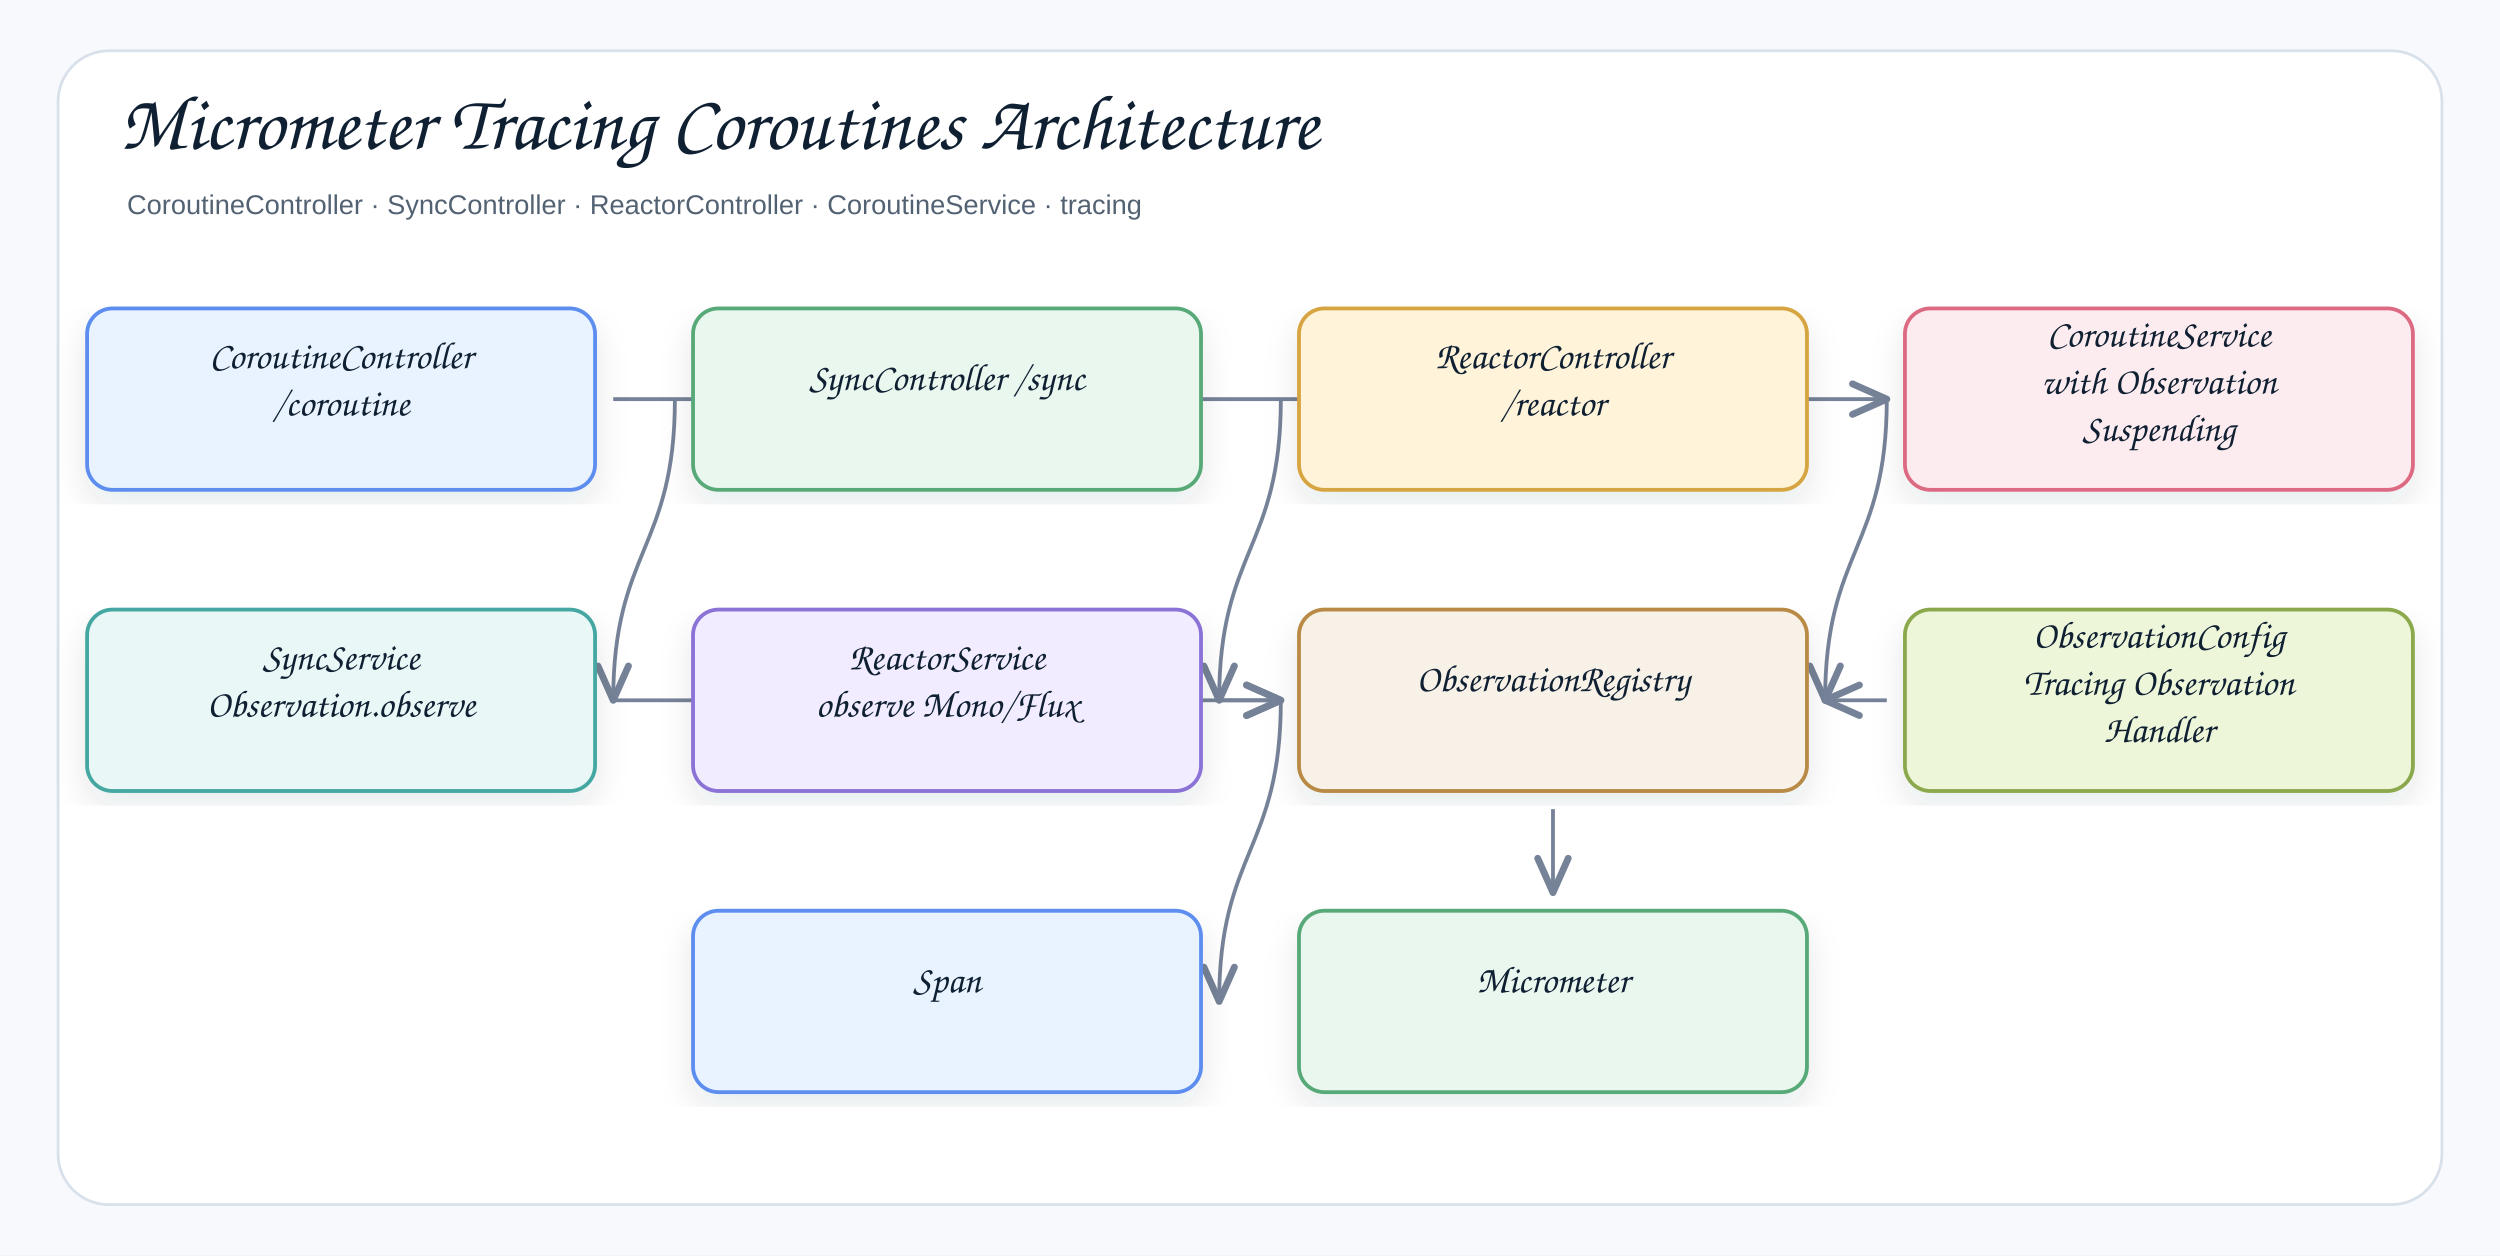
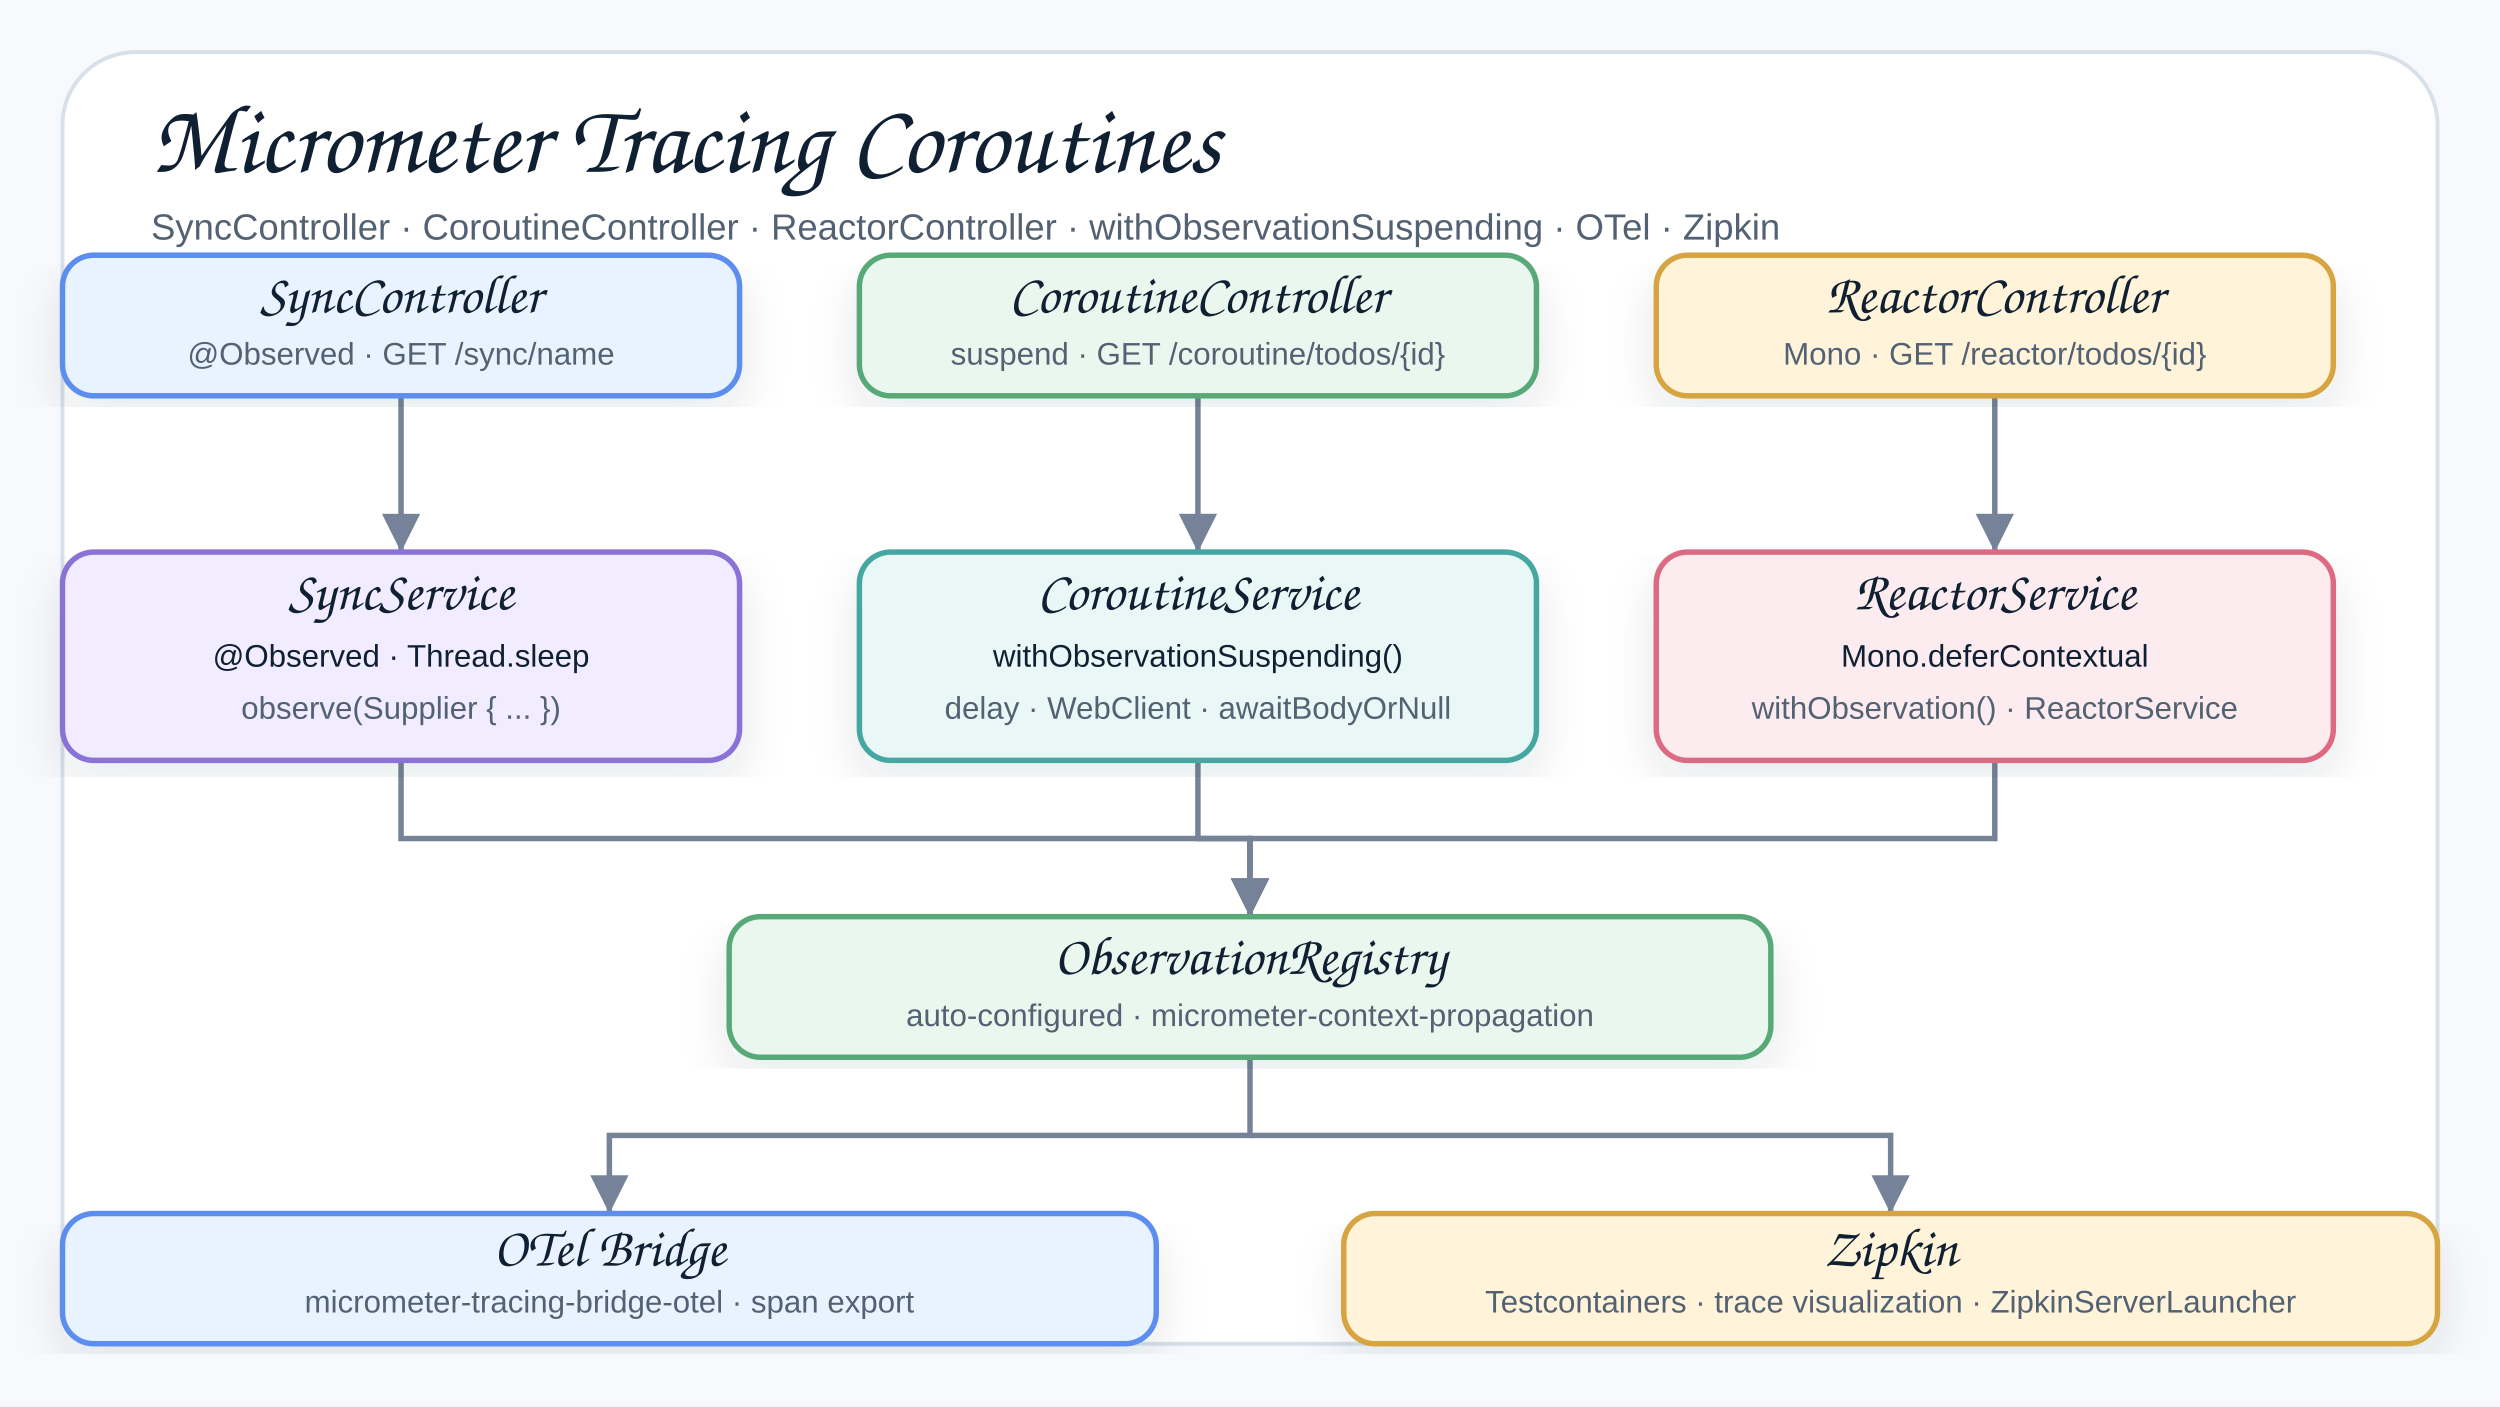
- <svg xmlns="http://www.w3.org/2000/svg" width="1378" height="692" viewBox="0 0 1378 692" role="img" aria-label="Micrometer Tracing Coroutines Architecture">
+ <svg xmlns="http://www.w3.org/2000/svg" width="960" height="540" viewBox="0 0 960 540" role="img" aria-label="Micrometer Tracing Coroutines Architecture">
  <defs>
    <filter id="shadow" x="-8%" y="-8%" width="116%" height="116%">
      <feDropShadow dx="0" dy="8" stdDeviation="9" flood-color="#1f2937" flood-opacity="0.10" />
    </filter>
-     <marker id="openArrow" markerWidth="12" markerHeight="10" refX="10" refY="5" orient="auto" markerUnits="strokeWidth">
-       <path d="M 1 1 L 10 5 L 1 9" fill="none" stroke="#758297" stroke-width="1.8" stroke-linecap="round" stroke-linejoin="round" />
-     </marker>
-     <marker id="inherit" markerWidth="14" markerHeight="12" refX="12" refY="6" orient="auto" markerUnits="strokeWidth">
-       <path d="M 0 1 L 12 6 L 0 11 Z" fill="#ffffff" stroke="#758297" stroke-width="1.8" />
+     <marker id="arrow" markerWidth="9" markerHeight="9" refX="8" refY="4.5" orient="auto" markerUnits="strokeWidth">
+       <path d="M1,1 L8,4.5 L1,8 Z" fill="#758297" />
    </marker>
    <style>
    .canvas{fill:#f7f9fc}.frame{fill:#fff;stroke:#d8e0ea;stroke-width:1.5}
-     .title{font-family:"Architects Daughter","Comic Sans MS","Comic Sans",cursive;font-size:43px;font-weight:400;fill:#102033}
-     .subtitle{font-family:"Comic Sans MS","Comic Sans","Comic Neue",Arial,sans-serif;font-size:15px;font-weight:400;fill:#536273}
-     .label{font-family:"Architects Daughter","Comic Sans MS","Comic Sans",cursive;font-size:25px;font-weight:400;fill:#102033}
+     .title{font-family:"Architects Daughter","Comic Sans MS","Comic Sans",cursive;font-size:38px;font-weight:400;fill:#102033}
+     .subtitle{font-family:"Comic Sans MS","Comic Sans","Comic Neue",Arial,sans-serif;font-size:14px;font-weight:400;fill:#536273}
    .smallLabel{font-family:"Architects Daughter","Comic Sans MS","Comic Sans",cursive;font-size:21px;font-weight:400;fill:#102033}
    .mono{font-family:"Comic Sans MS","Comic Sans","Comic Neue",Arial,sans-serif;font-size:12px;font-weight:400;fill:#102033}
    .small{font-family:"Comic Sans MS","Comic Sans","Comic Neue",Arial,sans-serif;font-size:12px;font-weight:400;fill:#536273}
-     .strong{font-family:"Comic Sans MS","Comic Sans","Comic Neue",Arial,sans-serif;font-size:13px;font-weight:400;fill:#102033}
-     .card{stroke-width:2.1;filter:url(#shadow)}.compartment{stroke-width:1.5;fill:none}
-     .line{stroke:#758297;stroke-width:2.1;fill:none;marker-end:url(#openArrow)}
-     .plainLine{stroke:#758297;stroke-width:2.1;fill:none}
-     .dashed{stroke:#758297;stroke-width:2.1;stroke-dasharray:7 6;fill:none;marker-end:url(#openArrow)}
-     .inheritLine{stroke:#758297;stroke-width:2.2;fill:none;marker-end:url(#inherit)}
-     .implLine{stroke:#758297;stroke-width:2.2;stroke-dasharray:8 7;fill:none;marker-end:url(#inherit)}
+     .card{stroke-width:2.1;filter:url(#shadow)}
+     .line{stroke:#758297;stroke-width:2.1;fill:none;marker-end:url(#arrow)}
  </style>
  </defs>
-   <rect class="canvas" width="1378" height="692" />
-   <rect class="frame" x="32" y="28" width="1314" height="636" rx="28" />
-   <text class="title" x="66" y="82">Micrometer Tracing Coroutines Architecture</text>
-   <text class="subtitle" x="70" y="118">CoroutineController · SyncController · ReactorController · CoroutineService · tracing</text>
-   <path class="line" d="M856 446 C856 469 856 469 856 492" />
-   <path class="line" d="M706 386 C706 469 672 469 672 552" />
-   <path class="line" d="M1040 386 C1040 386 1006 386 1006 386" />
-   <path class="line" d="M672 386 C672 386 706 386 706 386" />
-   <path class="line" d="M338 386 C338 386 706 386 706 386" />
-   <path class="line" d="M1040 220 C1040 303 1006 303 1006 386" />
-   <path class="line" d="M706 220 C706 303 672 303 672 386" />
-   <path class="line" d="M372 220 C372 303 338 303 338 386" />
-   <path class="line" d="M338 220 C338 220 1040 220 1040 220" />
-   <g transform="translate(48,170)">
-     <rect class="card" x="0" y="0" width="280" height="100" rx="14" fill="#E8F3FF" stroke="#5B8DEF" />
-     <text class="smallLabel" x="140" y="33" text-anchor="middle">CoroutineController</text>
-     <text class="smallLabel" x="140" y="59" text-anchor="middle">/coroutine</text>
+   <rect class="canvas" width="960" height="540" />
+   <rect class="frame" x="24" y="20" width="912" height="496" rx="28" />
+   <text class="title" x="58" y="66">Micrometer Tracing Coroutines</text>
+   <text class="subtitle" x="58" y="92">SyncController · CoroutineController · ReactorController · withObservationSuspending · OTel · Zipkin</text>
+   <path class="line" d="M154 152 L154 212" />
+   <path class="line" d="M460 152 L460 212" />
+   <path class="line" d="M766 152 L766 212" />
+   <path class="line" d="M154 292 L154 322 L480 322 L480 352" />
+   <path class="line" d="M460 292 L460 322 L480 322 L480 352" />
+   <path class="line" d="M766 292 L766 322 L480 322 L480 352" />
+   <path class="line" d="M480 406 L480 436 L234 436 L234 466" />
+   <path class="line" d="M480 436 L726 436 L726 466" />
+   <g transform="translate(24,98)">
+     <rect class="card" x="0" y="0" width="260" height="54" rx="12" fill="#E8F3FF" stroke="#5B8DEF" />
+     <text class="smallLabel" x="130" y="22" text-anchor="middle">SyncController</text>
+     <text class="small" x="130" y="42" text-anchor="middle">@Observed · GET /sync/name</text>
  </g>
-   <g transform="translate(382,170)">
-     <rect class="card" x="0" y="0" width="280" height="100" rx="14" fill="#EAF7EF" stroke="#58A978" />
-     <text class="smallLabel" x="140" y="45" text-anchor="middle">SyncController /sync</text>
+   <g transform="translate(330,98)">
+     <rect class="card" x="0" y="0" width="260" height="54" rx="12" fill="#EAF7EF" stroke="#58A978" />
+     <text class="smallLabel" x="130" y="22" text-anchor="middle">CoroutineController</text>
+     <text class="small" x="130" y="42" text-anchor="middle">suspend · GET /coroutine/todos/{id}</text>
  </g>
-   <g transform="translate(716,170)">
-     <rect class="card" x="0" y="0" width="280" height="100" rx="14" fill="#FFF3D9" stroke="#D6A441" />
-     <text class="smallLabel" x="140" y="33" text-anchor="middle">ReactorController</text>
-     <text class="smallLabel" x="140" y="59" text-anchor="middle">/reactor</text>
+   <g transform="translate(636,98)">
+     <rect class="card" x="0" y="0" width="260" height="54" rx="12" fill="#FFF3D9" stroke="#D6A441" />
+     <text class="smallLabel" x="130" y="22" text-anchor="middle">ReactorController</text>
+     <text class="small" x="130" y="42" text-anchor="middle">Mono · GET /reactor/todos/{id}</text>
  </g>
-   <g transform="translate(1050,170)">
-     <rect class="card" x="0" y="0" width="280" height="100" rx="14" fill="#FDECEF" stroke="#DC6B82" />
-     <text class="smallLabel" x="140" y="21" text-anchor="middle">CoroutineService</text>
-     <text class="smallLabel" x="140" y="47" text-anchor="middle">with Observation</text>
-     <text class="smallLabel" x="140" y="73" text-anchor="middle">Suspending</text>
+   <g transform="translate(24,212)">
+     <rect class="card" x="0" y="0" width="260" height="80" rx="12" fill="#F1ECFF" stroke="#8A72D6" />
+     <text class="smallLabel" x="130" y="22" text-anchor="middle">SyncService</text>
+     <text class="mono" x="130" y="44" text-anchor="middle">@Observed · Thread.sleep</text>
+     <text class="small" x="130" y="64" text-anchor="middle">observe(Supplier { ... })</text>
  </g>
-   <g transform="translate(48,336)">
-     <rect class="card" x="0" y="0" width="280" height="100" rx="14" fill="#E9F7F6" stroke="#45A7A1" />
-     <text class="smallLabel" x="140" y="33" text-anchor="middle">SyncService</text>
-     <text class="smallLabel" x="140" y="59" text-anchor="middle">Observation.observe</text>
+   <g transform="translate(330,212)">
+     <rect class="card" x="0" y="0" width="260" height="80" rx="12" fill="#E9F7F6" stroke="#45A7A1" />
+     <text class="smallLabel" x="130" y="22" text-anchor="middle">CoroutineService</text>
+     <text class="mono" x="130" y="44" text-anchor="middle">withObservationSuspending()</text>
+     <text class="small" x="130" y="64" text-anchor="middle">delay · WebClient · awaitBodyOrNull</text>
  </g>
-   <g transform="translate(382,336)">
-     <rect class="card" x="0" y="0" width="280" height="100" rx="14" fill="#F1ECFF" stroke="#8A72D6" />
-     <text class="smallLabel" x="140" y="33" text-anchor="middle">ReactorService</text>
-     <text class="smallLabel" x="140" y="59" text-anchor="middle">observe Mono/Flux</text>
+   <g transform="translate(636,212)">
+     <rect class="card" x="0" y="0" width="260" height="80" rx="12" fill="#FDECEF" stroke="#DC6B82" />
+     <text class="smallLabel" x="130" y="22" text-anchor="middle">ReactorService</text>
+     <text class="mono" x="130" y="44" text-anchor="middle">Mono.deferContextual</text>
+     <text class="small" x="130" y="64" text-anchor="middle">withObservation() · ReactorService</text>
  </g>
-   <g transform="translate(716,336)">
-     <rect class="card" x="0" y="0" width="280" height="100" rx="14" fill="#F7F1E7" stroke="#B88A44" />
-     <text class="smallLabel" x="140" y="45" text-anchor="middle">ObservationRegistry</text>
+   <g transform="translate(280,352)">
+     <rect class="card" x="0" y="0" width="400" height="54" rx="12" fill="#EAF7EF" stroke="#58A978" />
+     <text class="smallLabel" x="200" y="22" text-anchor="middle">ObservationRegistry</text>
+     <text class="small" x="200" y="42" text-anchor="middle">auto-configured · micrometer-context-propagation</text>
  </g>
-   <g transform="translate(1050,336)">
-     <rect class="card" x="0" y="0" width="280" height="100" rx="14" fill="#EEF6D9" stroke="#8BA84D" />
-     <text class="smallLabel" x="140" y="21" text-anchor="middle">ObservationConfig</text>
-     <text class="smallLabel" x="140" y="47" text-anchor="middle">Tracing Observation</text>
-     <text class="smallLabel" x="140" y="73" text-anchor="middle">Handler</text>
+   <g transform="translate(24,466)">
+     <rect class="card" x="0" y="0" width="420" height="50" rx="12" fill="#E8F3FF" stroke="#5B8DEF" />
+     <text class="smallLabel" x="210" y="20" text-anchor="middle">OTel Bridge</text>
+     <text class="small" x="210" y="38" text-anchor="middle">micrometer-tracing-bridge-otel · span export</text>
  </g>
-   <g transform="translate(382,502)">
-     <rect class="card" x="0" y="0" width="280" height="100" rx="14" fill="#E8F3FF" stroke="#5B8DEF" />
-     <text class="smallLabel" x="140" y="45" text-anchor="middle">Span</text>
-   </g>
-   <g transform="translate(716,502)">
-     <rect class="card" x="0" y="0" width="280" height="100" rx="14" fill="#EAF7EF" stroke="#58A978" />
-     <text class="smallLabel" x="140" y="45" text-anchor="middle">Micrometer</text>
+   <g transform="translate(516,466)">
+     <rect class="card" x="0" y="0" width="420" height="50" rx="12" fill="#FFF3D9" stroke="#D6A441" />
+     <text class="smallLabel" x="210" y="20" text-anchor="middle">Zipkin</text>
+     <text class="small" x="210" y="38" text-anchor="middle">Testcontainers · trace visualization · ZipkinServerLauncher</text>
  </g>
</svg>
